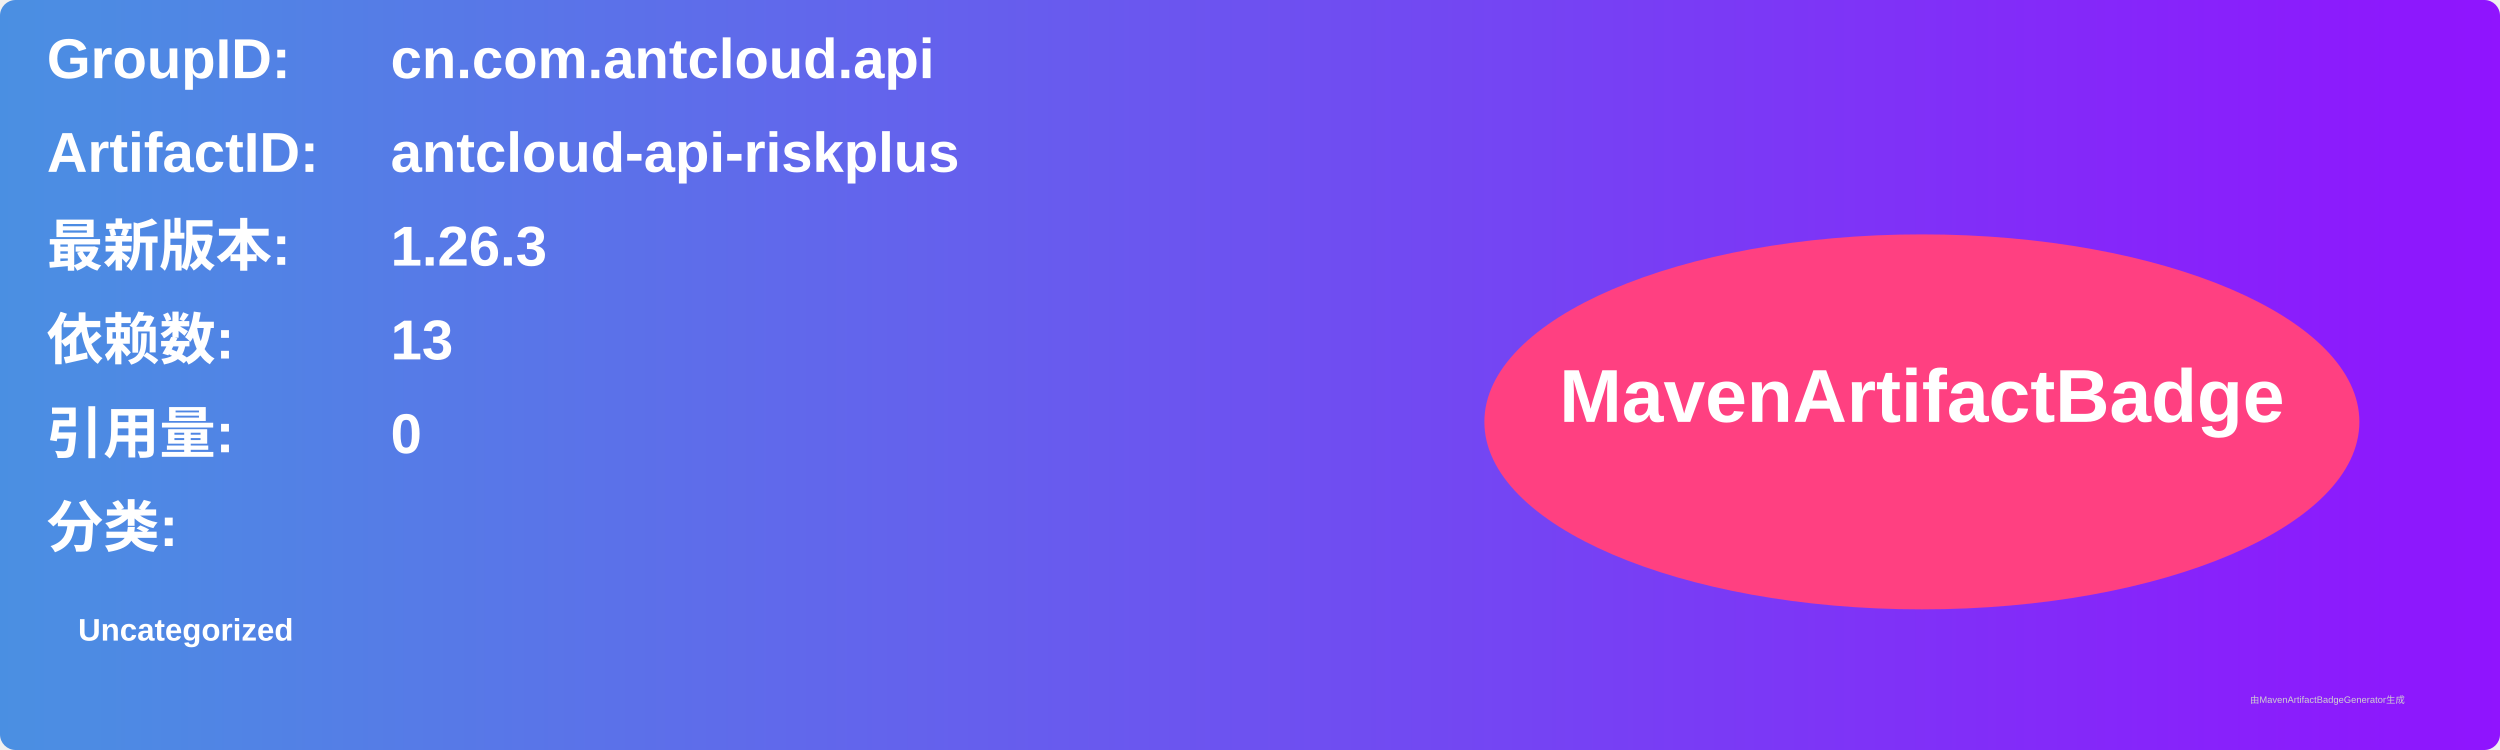
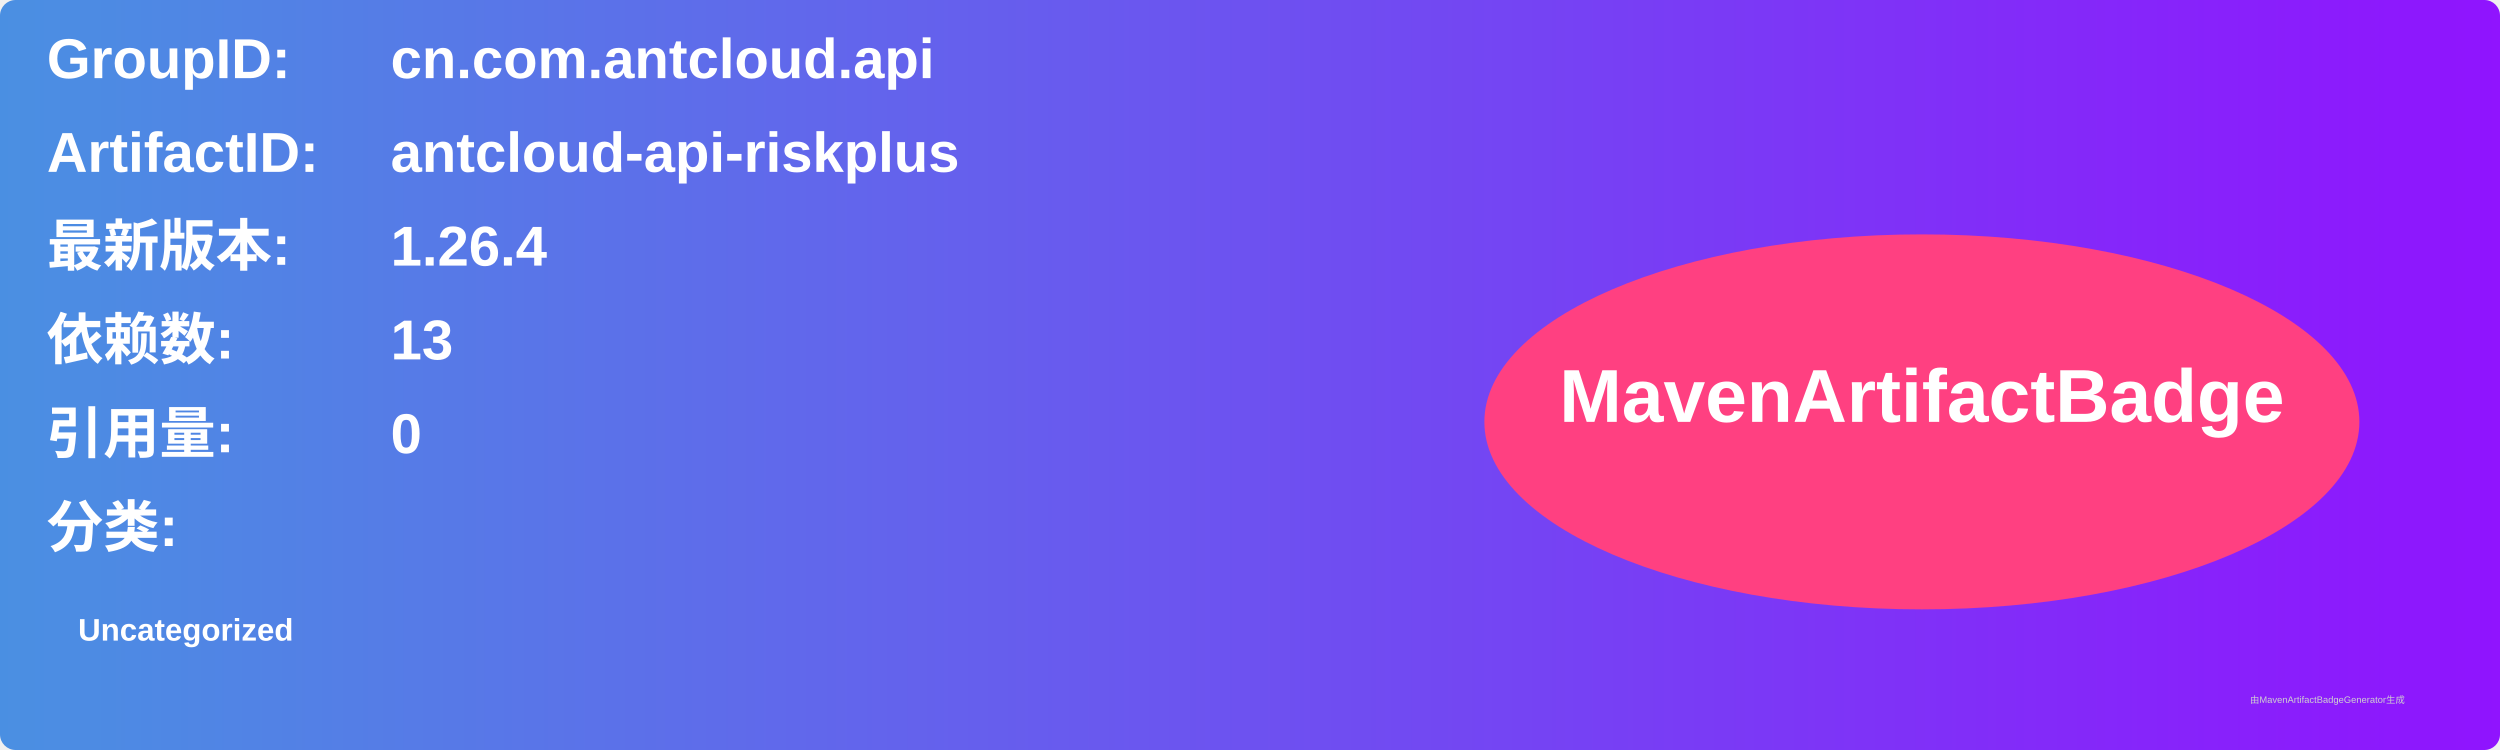
<svg xmlns="http://www.w3.org/2000/svg" width="800" height="240" viewBox="0 0 800 240">
  <linearGradient id="grad" x1="0%" y1="0%" x2="100%" y2="0%">
    <stop offset="0%" stop-color="#4a90e2" />
    <stop offset="100%" stop-color="#9013fe" />
  </linearGradient>
  <rect width="100%" height="100%" rx="5" ry="5" fill="url(#grad)" />
  <g transform="translate(15, 15)">
    <text x="0" y="10" font-family="Arial" font-size="18" fill="white" font-weight="bold" width="260">GroupID:</text>
    <text x="110" y="10" font-family="Arial" font-size="18" fill="white" font-weight="bold" width="460">cn.com.antcloud.api</text>
    <text x="0" y="40" font-family="Arial" font-size="18" fill="white" font-weight="bold" width="260">ArtifactID:</text>
    <text x="110" y="40" font-family="Arial" font-size="18" fill="white" font-weight="bold" width="460">antcloud-api-riskplus</text>
    <text x="0" y="70" font-family="Arial" font-size="18" fill="white" font-weight="bold">最新版本:</text>
    <text x="110" y="70" font-family="Arial" font-size="18" fill="white" font-weight="bold">
-       <tspan font-weight="bold">1.26.3</tspan>
+       <tspan font-weight="bold">1.26.4</tspan>
    </text>
    <text x="0" y="100" font-family="Arial" font-size="18" fill="white" font-weight="bold">依赖数: </text>
    <text x="110" y="100" font-family="Arial" font-size="18" fill="white">
      <tspan font-weight="bold">13</tspan>
    </text>
    <text x="0" y="130" font-family="Arial" font-size="18" fill="white" font-weight="bold">引用量: </text>
    <text x="110" y="130" font-family="Arial" font-size="18" fill="white">
      <tspan font-weight="bold">0</tspan>
    </text>
    <text x="0" y="160" font-family="Arial" font-size="18" fill="white" font-weight="bold">分类:</text>
    <text x="10" y="190" font-family="Arial" font-size="10" fill="white">
      <tspan font-weight="bold">Uncategorized</tspan>
    </text>
    <ellipse cx="600" cy="120" rx="140" ry="60" fill="#ff4081" />
    <text x="600" y="120" text-anchor="middle" font-family="Arial" font-size="24" fill="white" font-weight="bold">MavenArtifactBadge</text>
  </g>
  <text x="720" y="225" font-family="Arial" font-size="3" fill="#d0d0d0">由MavenArtifactBadgeGenerator生成</text>
</svg>
